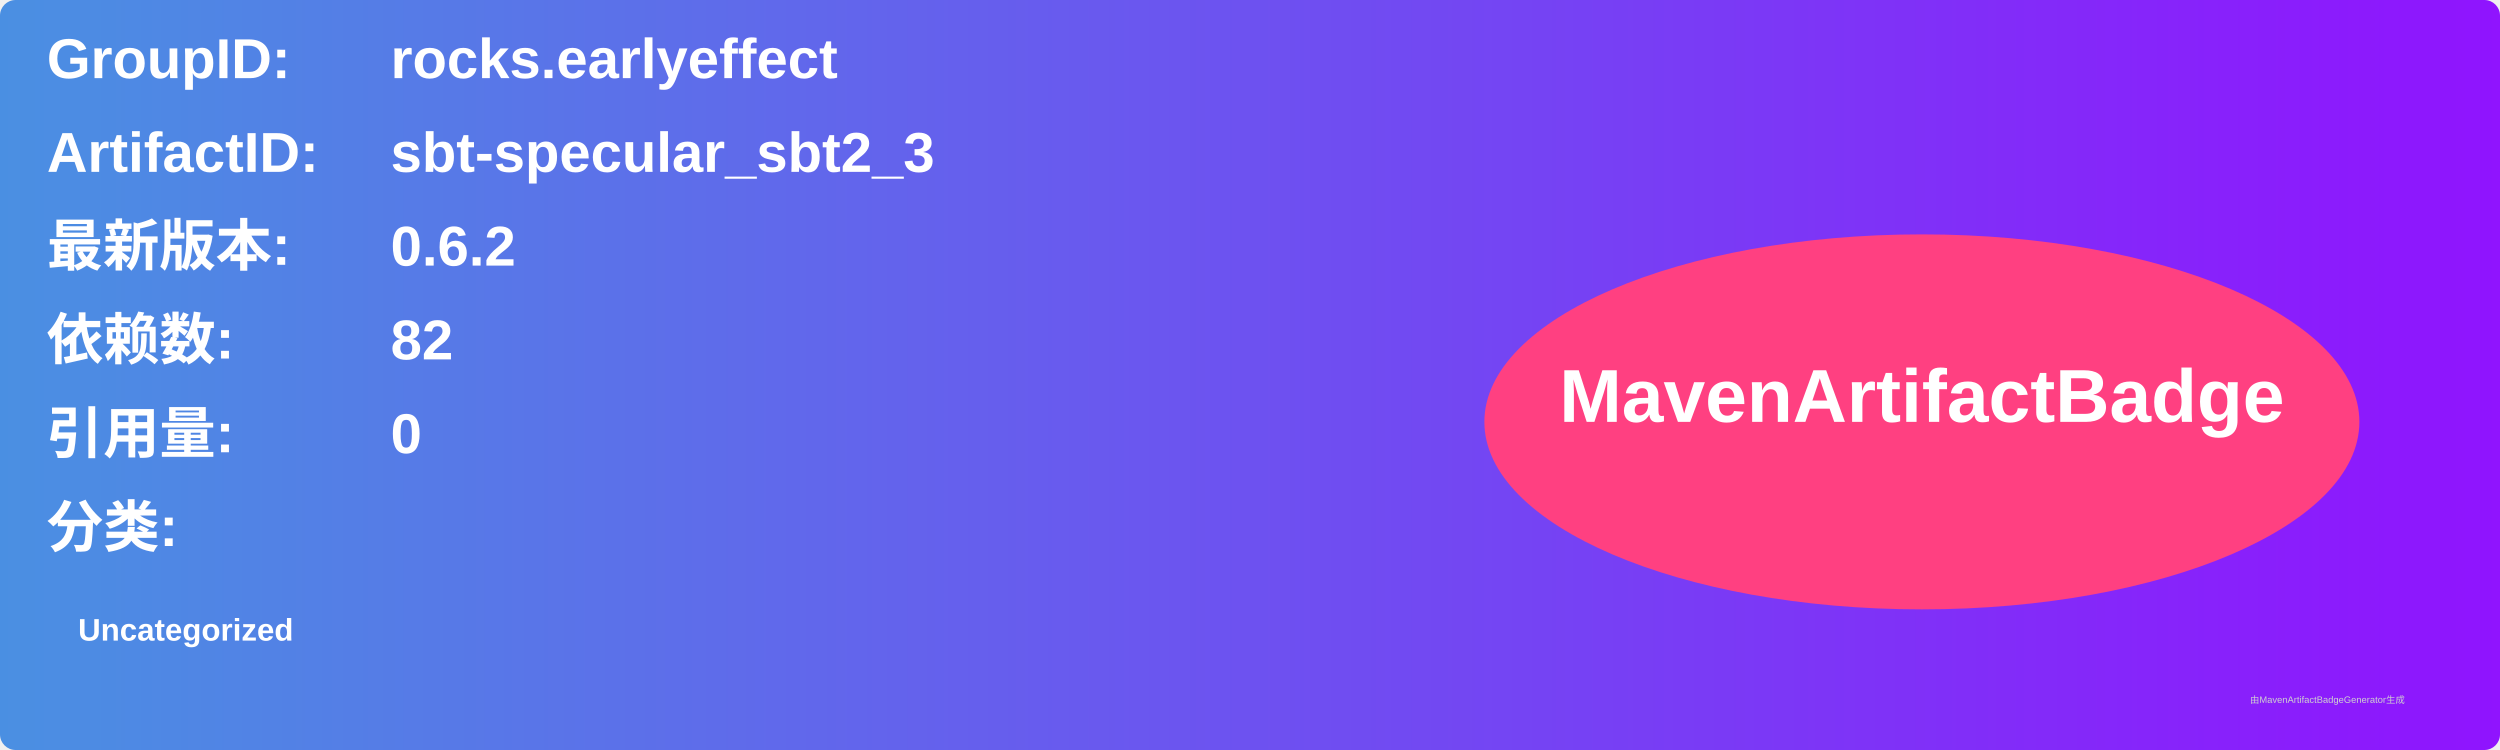
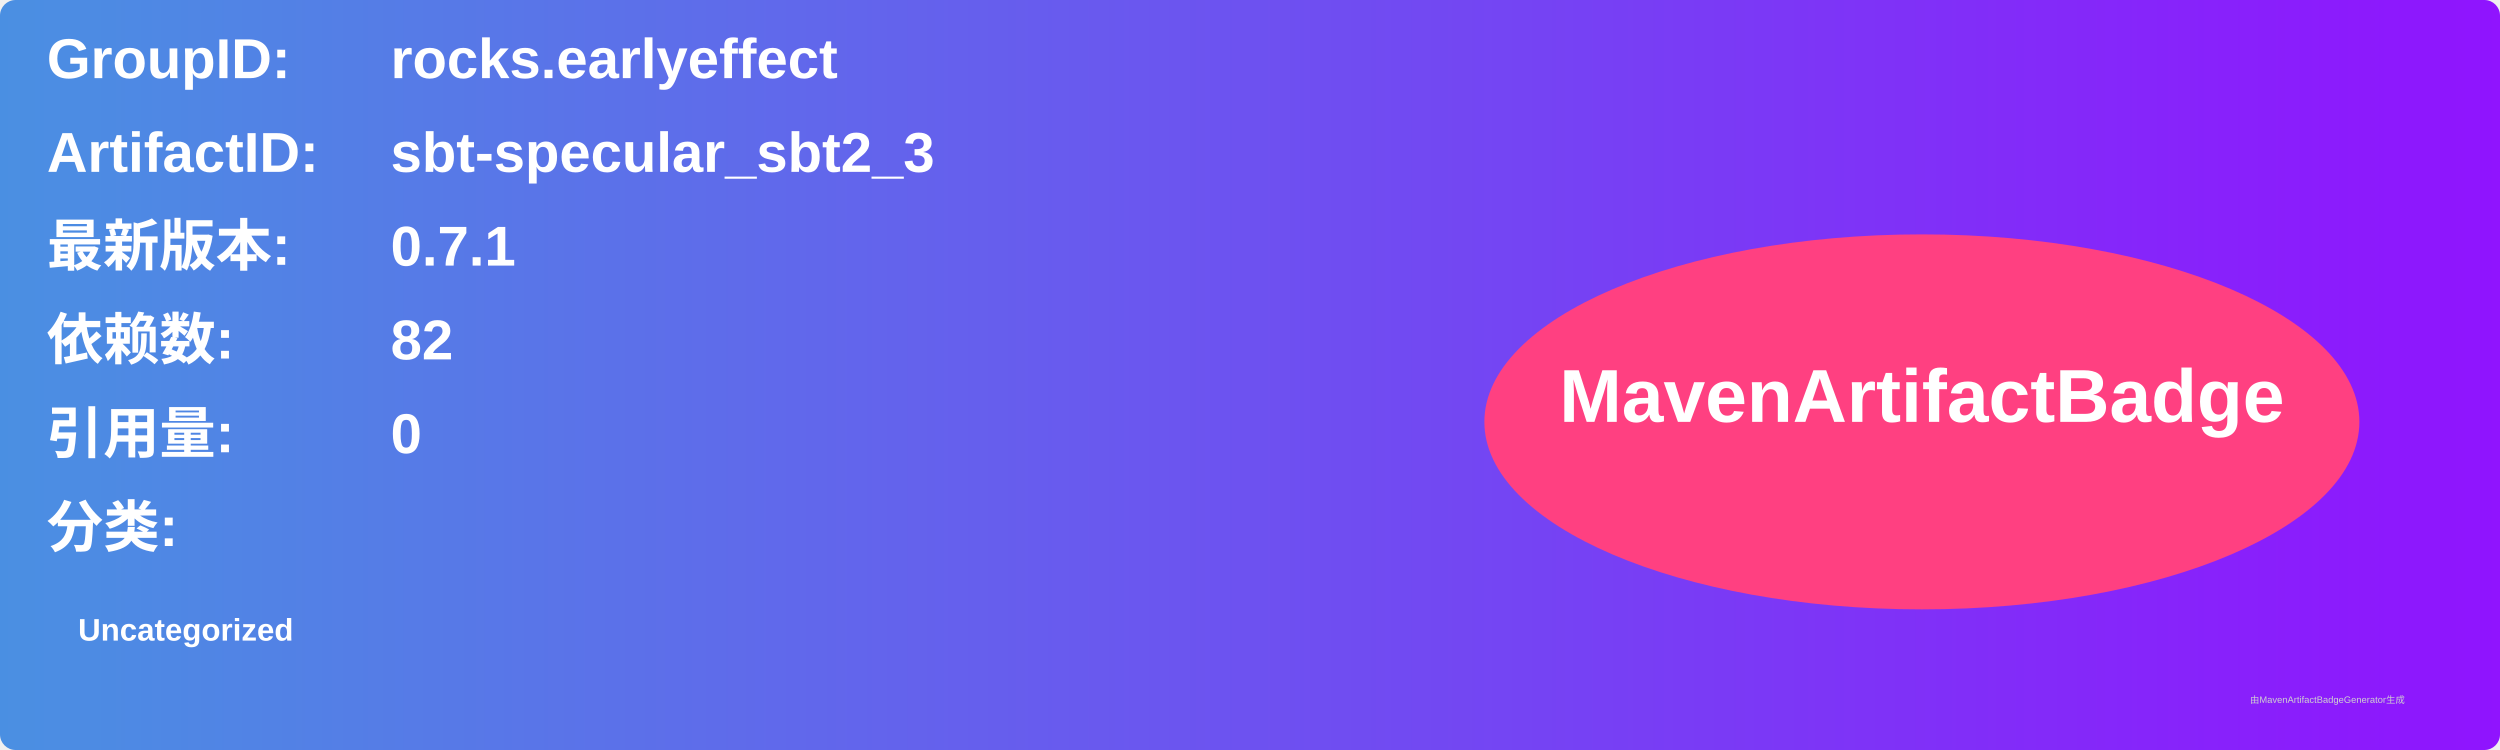
<svg xmlns="http://www.w3.org/2000/svg" width="800" height="240" viewBox="0 0 800 240">
  <linearGradient id="grad" x1="0%" y1="0%" x2="100%" y2="0%">
    <stop offset="0%" stop-color="#4a90e2" />
    <stop offset="100%" stop-color="#9013fe" />
  </linearGradient>
  <rect width="100%" height="100%" rx="5" ry="5" fill="url(#grad)" />
  <g transform="translate(15, 15)">
    <text x="0" y="10" font-family="Arial" font-size="18" fill="white" font-weight="bold" width="260">GroupID:</text>
    <text x="110" y="10" font-family="Arial" font-size="18" fill="white" font-weight="bold" width="460">rocks.earlyeffect</text>
    <text x="0" y="40" font-family="Arial" font-size="18" fill="white" font-weight="bold" width="260">ArtifactID:</text>
    <text x="110" y="40" font-family="Arial" font-size="18" fill="white" font-weight="bold" width="460">sbt-specular_sbt2_3</text>
    <text x="0" y="70" font-family="Arial" font-size="18" fill="white" font-weight="bold">最新版本:</text>
    <text x="110" y="70" font-family="Arial" font-size="18" fill="white" font-weight="bold">
-       <tspan font-weight="bold">0.6.2</tspan>
+       <tspan font-weight="bold">0.7.1</tspan>
    </text>
    <text x="0" y="100" font-family="Arial" font-size="18" fill="white" font-weight="bold">依赖数: </text>
    <text x="110" y="100" font-family="Arial" font-size="18" fill="white">
      <tspan font-weight="bold">82</tspan>
    </text>
    <text x="0" y="130" font-family="Arial" font-size="18" fill="white" font-weight="bold">引用量: </text>
    <text x="110" y="130" font-family="Arial" font-size="18" fill="white">
      <tspan font-weight="bold">0</tspan>
    </text>
    <text x="0" y="160" font-family="Arial" font-size="18" fill="white" font-weight="bold">分类:</text>
    <text x="10" y="190" font-family="Arial" font-size="10" fill="white">
      <tspan font-weight="bold">Uncategorized</tspan>
    </text>
    <ellipse cx="600" cy="120" rx="140" ry="60" fill="#ff4081" />
    <text x="600" y="120" text-anchor="middle" font-family="Arial" font-size="24" fill="white" font-weight="bold">MavenArtifactBadge</text>
  </g>
  <text x="720" y="225" font-family="Arial" font-size="3" fill="#d0d0d0">由MavenArtifactBadgeGenerator生成</text>
</svg>
